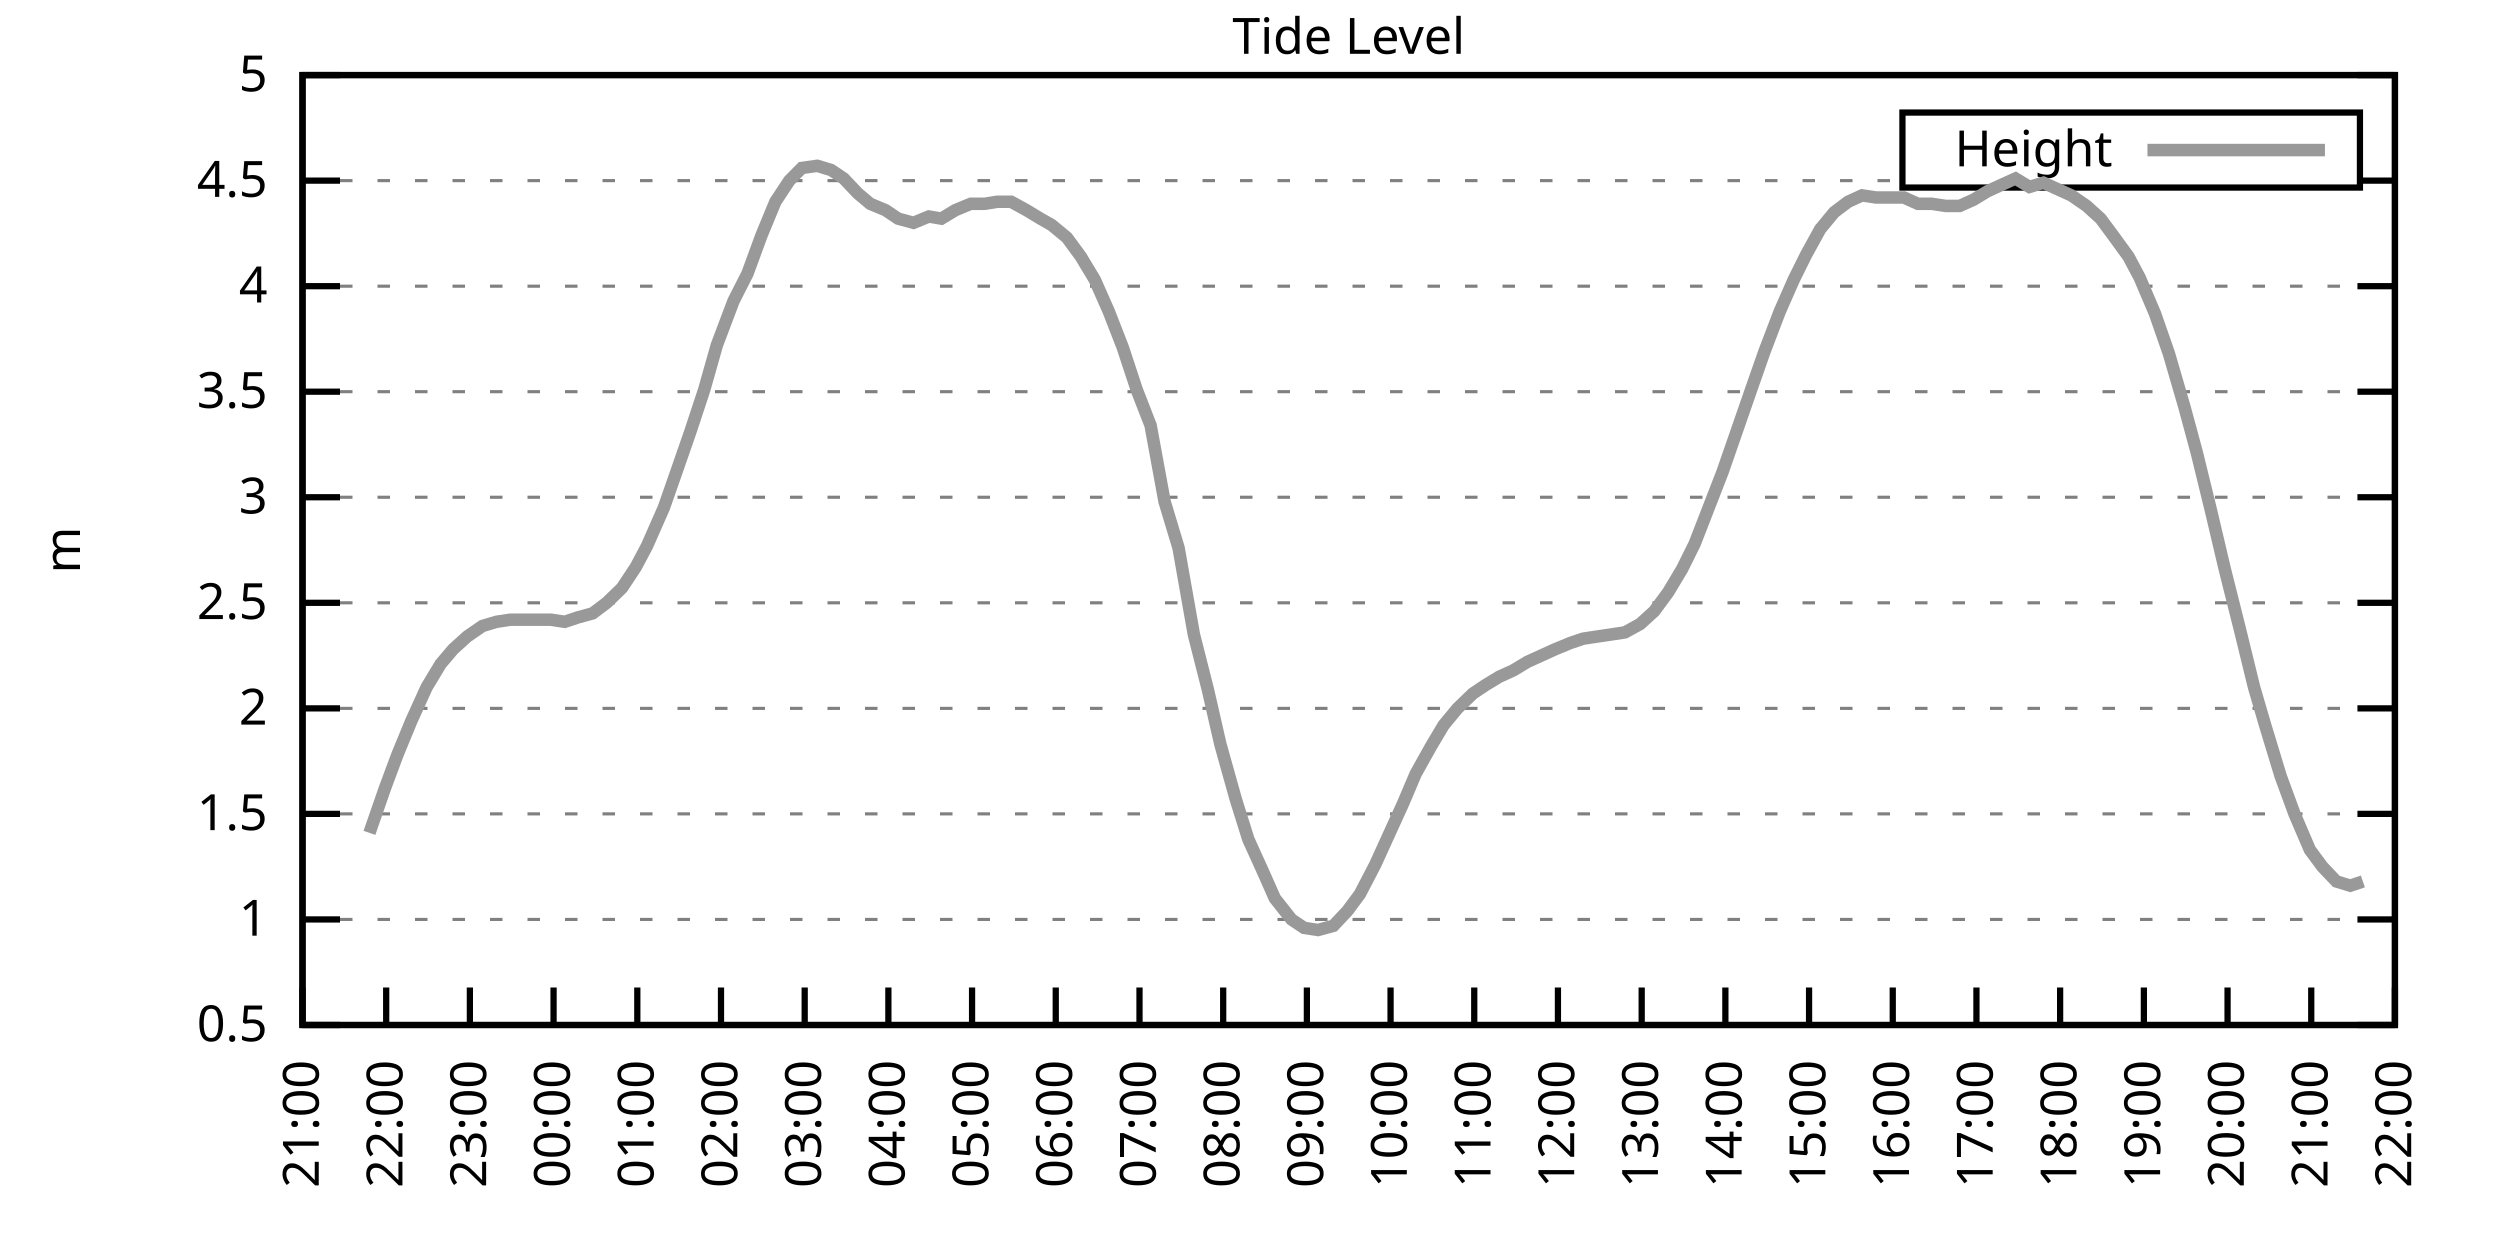
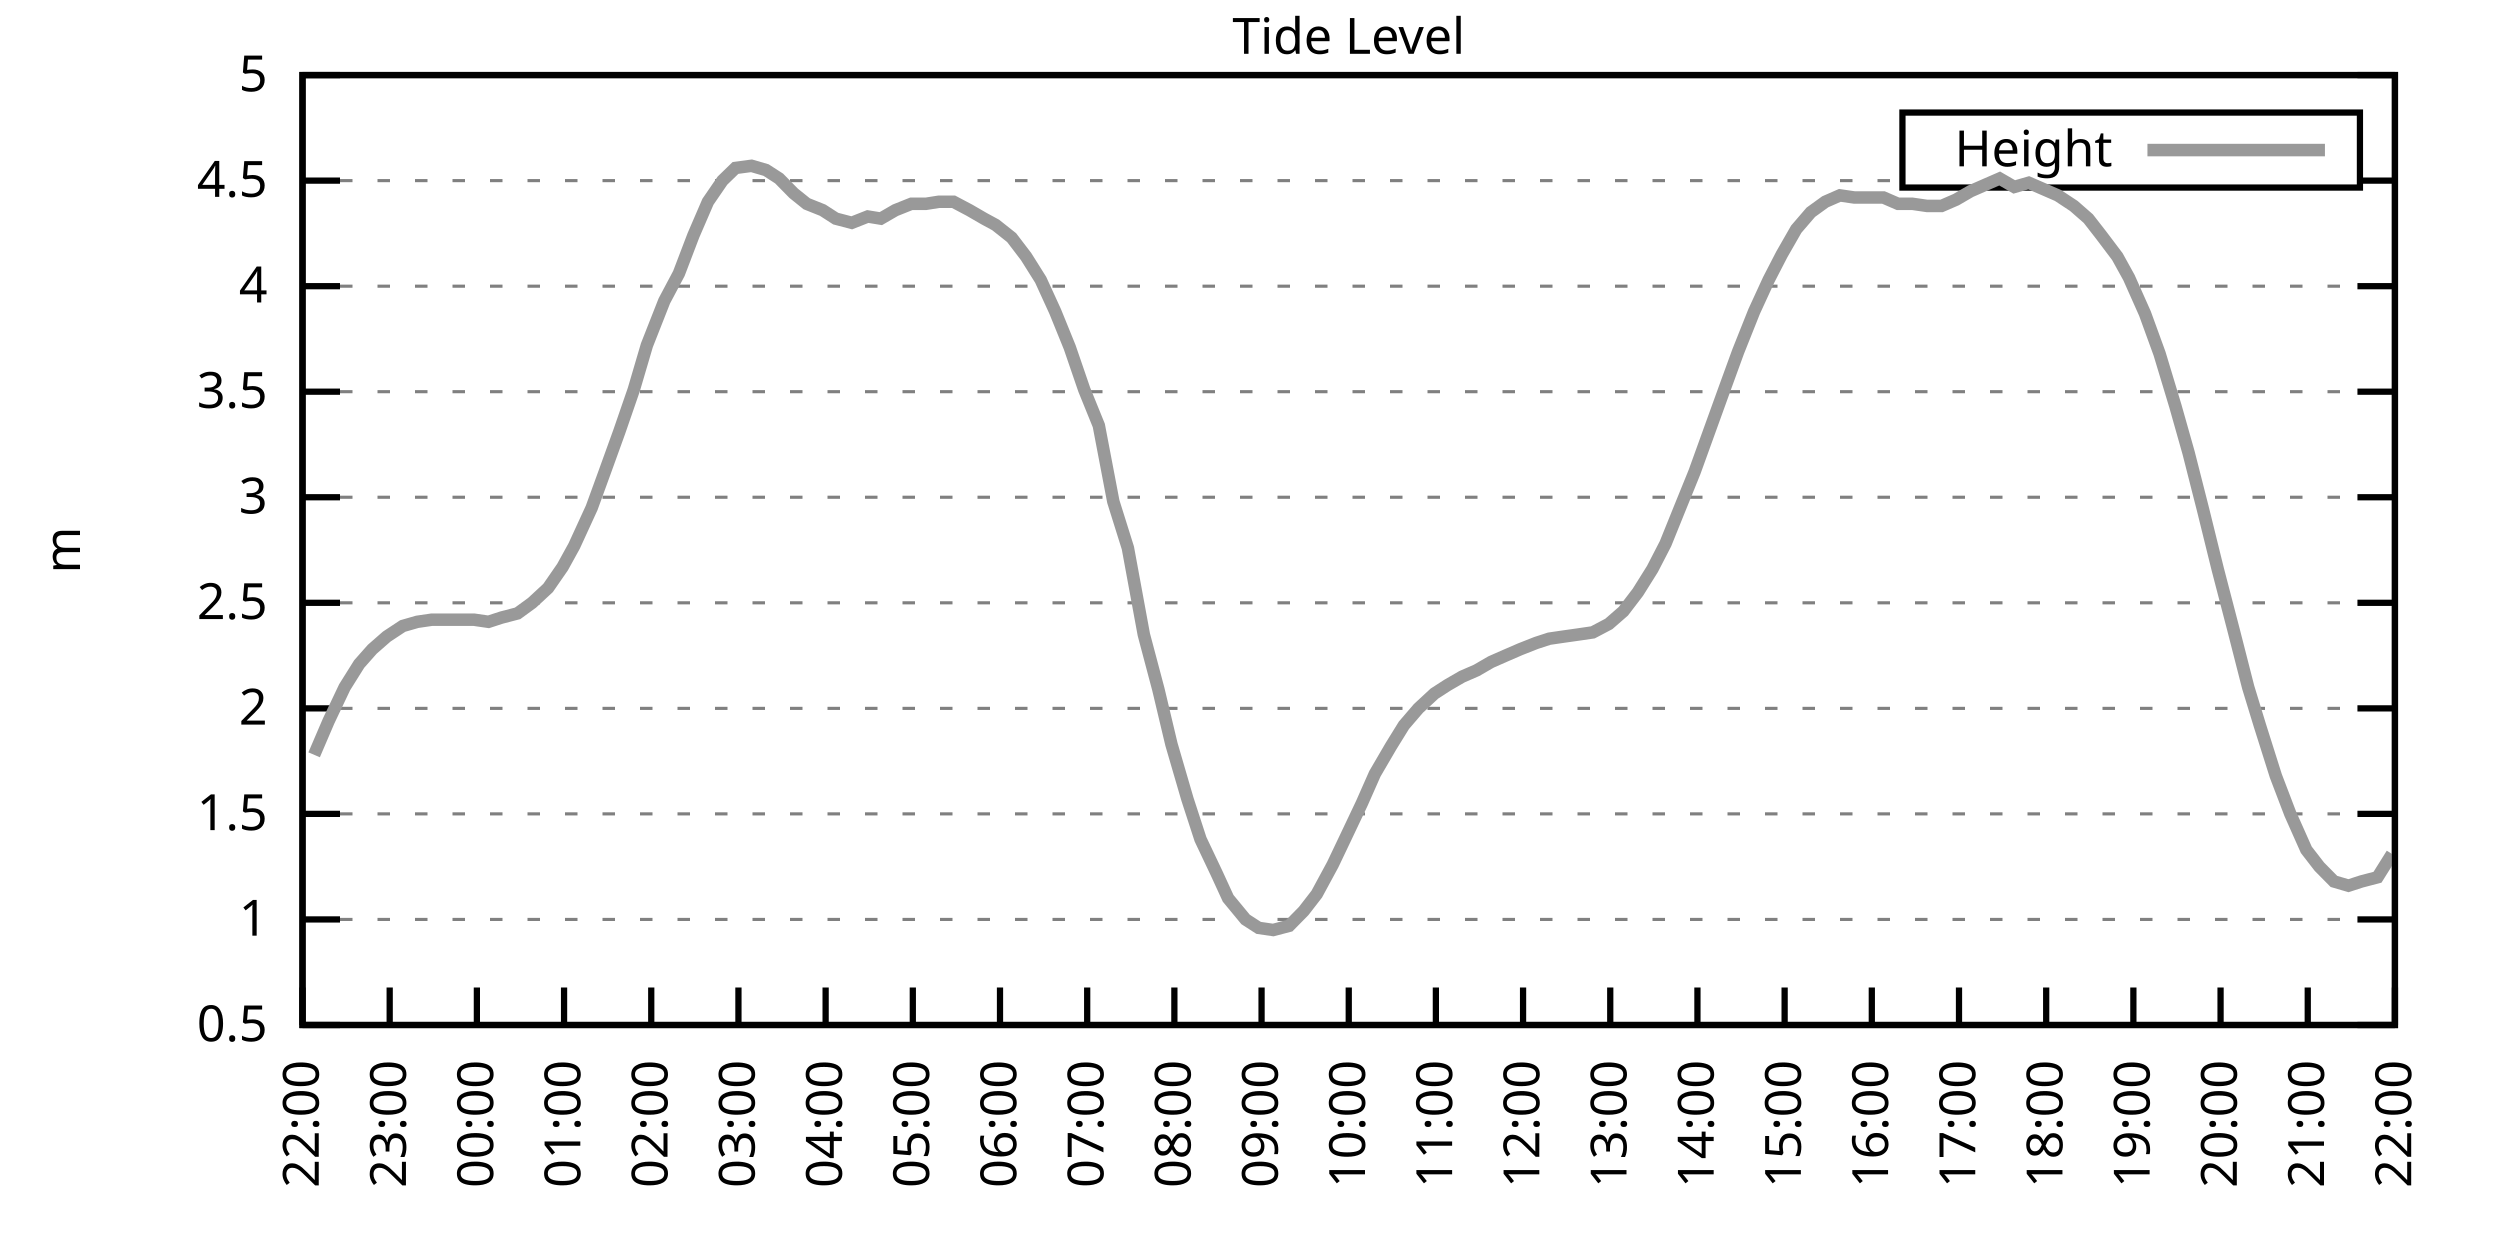
<svg xmlns="http://www.w3.org/2000/svg" xmlns:xlink="http://www.w3.org/1999/xlink" width="400" height="200" viewBox="0 0 400 200">
  <g id="gnuplot_canvas">
    <rect x="0" y="0" width="400" height="200" fill="none" />
    <defs>
      <circle id="gpDot" r="0.5" stroke-width="0.5" stroke="currentColor" />
      <path id="gpPt0" stroke-width="0.333" stroke="currentColor" d="M-1,0 h2 M0,-1 v2" />
      <path id="gpPt1" stroke-width="0.333" stroke="currentColor" d="M-1,-1 L1,1 M1,-1 L-1,1" />
      <path id="gpPt2" stroke-width="0.333" stroke="currentColor" d="M-1,0 L1,0 M0,-1 L0,1 M-1,-1 L1,1 M-1,1 L1,-1" />
      <rect id="gpPt3" stroke-width="0.333" stroke="currentColor" x="-1" y="-1" width="2" height="2" />
      <rect id="gpPt4" stroke-width="0.333" stroke="currentColor" fill="currentColor" x="-1" y="-1" width="2" height="2" />
      <circle id="gpPt5" stroke-width="0.333" stroke="currentColor" cx="0" cy="0" r="1" />
      <use xlink:href="#gpPt5" id="gpPt6" fill="currentColor" stroke="none" />
      <path id="gpPt7" stroke-width="0.333" stroke="currentColor" d="M0,-1.33 L-1.33,0.67 L1.33,0.67 z" />
      <use xlink:href="#gpPt7" id="gpPt8" fill="currentColor" stroke="none" />
      <use xlink:href="#gpPt7" id="gpPt9" stroke="currentColor" transform="rotate(180)" />
      <use xlink:href="#gpPt9" id="gpPt10" fill="currentColor" stroke="none" />
      <use xlink:href="#gpPt3" id="gpPt11" stroke="currentColor" transform="rotate(45)" />
      <use xlink:href="#gpPt11" id="gpPt12" fill="currentColor" stroke="none" />
      <path id="gpPt13" stroke-width="0.333" stroke="currentColor" d="M0,1.330 L1.265,0.411 L0.782,-1.067 L-0.782,-1.076 L-1.265,0.411 z" />
      <use xlink:href="#gpPt13" id="gpPt14" fill="currentColor" stroke="none" />
      <filter id="textbox" filterUnits="objectBoundingBox" x="0" y="0" height="1" width="1">
        <feFlood flood-color="white" flood-opacity="1" result="bgnd" />
        <feComposite in="SourceGraphic" in2="bgnd" operator="atop" />
      </filter>
      <filter id="greybox" filterUnits="objectBoundingBox" x="0" y="0" height="1" width="1">
        <feFlood flood-color="lightgrey" flood-opacity="1" result="grey" />
        <feComposite in="SourceGraphic" in2="grey" operator="atop" />
      </filter>
    </defs>
    <g fill="none" color="white" stroke="currentColor" stroke-width="1.00" stroke-linecap="butt" stroke-linejoin="miter">
</g>
    <g fill="none" color="black" stroke="currentColor" stroke-width="1.00" stroke-linecap="butt" stroke-linejoin="miter">
      <g stroke="none" shape-rendering="crispEdges">
        <polygon fill="rgb(255, 255, 255)" points="48.40,164.00 383.18,164.00 383.18,12.02 48.40,12.02 " />
      </g>
    </g>
    <g fill="none" color="black" stroke="currentColor" stroke-width="1.00" stroke-linecap="butt" stroke-linejoin="miter">
</g>
    <g fill="none" color="black" stroke="black" stroke-width="0.50" stroke-linecap="butt" stroke-linejoin="miter">
</g>
    <g fill="none" color="gray" stroke="currentColor" stroke-width="0.50" stroke-linecap="butt" stroke-linejoin="miter">
      <path stroke="gray" stroke-dasharray="2,4" class="gridline" d="M48.40,164.00 L383.19,164.00  " />
    </g>
    <g fill="none" color="gray" stroke="gray" stroke-width="1.00" stroke-linecap="butt" stroke-linejoin="miter">
</g>
    <g fill="none" color="black" stroke="currentColor" stroke-width="1.00" stroke-linecap="butt" stroke-linejoin="miter">
      <path stroke="black" d="M48.40,164.00 L54.40,164.00 M383.19,164.00 L377.19,164.00  " />
      <g transform="translate(42.80,166.60)" stroke="none" fill="black" font-family="Sans" font-size="8.00" text-anchor="end">
        <text>
          <tspan font-family="Sans"> 0.5</tspan>
        </text>
      </g>
    </g>
    <g fill="none" color="black" stroke="currentColor" stroke-width="1.00" stroke-linecap="butt" stroke-linejoin="miter">
</g>
    <g fill="none" color="black" stroke="black" stroke-width="0.50" stroke-linecap="butt" stroke-linejoin="miter">
</g>
    <g fill="none" color="gray" stroke="currentColor" stroke-width="0.50" stroke-linecap="butt" stroke-linejoin="miter">
      <path stroke="gray" stroke-dasharray="2,4" class="gridline" d="M48.40,147.11 L383.19,147.11  " />
    </g>
    <g fill="none" color="gray" stroke="gray" stroke-width="1.00" stroke-linecap="butt" stroke-linejoin="miter">
</g>
    <g fill="none" color="black" stroke="currentColor" stroke-width="1.00" stroke-linecap="butt" stroke-linejoin="miter">
      <path stroke="black" d="M48.40,147.11 L54.40,147.11 M383.19,147.11 L377.19,147.11  " />
      <g transform="translate(42.80,149.71)" stroke="none" fill="black" font-family="Sans" font-size="8.00" text-anchor="end">
        <text>
          <tspan font-family="Sans"> 1</tspan>
        </text>
      </g>
    </g>
    <g fill="none" color="black" stroke="currentColor" stroke-width="1.00" stroke-linecap="butt" stroke-linejoin="miter">
</g>
    <g fill="none" color="black" stroke="black" stroke-width="0.50" stroke-linecap="butt" stroke-linejoin="miter">
</g>
    <g fill="none" color="gray" stroke="currentColor" stroke-width="0.50" stroke-linecap="butt" stroke-linejoin="miter">
      <path stroke="gray" stroke-dasharray="2,4" class="gridline" d="M48.40,130.22 L383.19,130.22  " />
    </g>
    <g fill="none" color="gray" stroke="gray" stroke-width="1.00" stroke-linecap="butt" stroke-linejoin="miter">
</g>
    <g fill="none" color="black" stroke="currentColor" stroke-width="1.00" stroke-linecap="butt" stroke-linejoin="miter">
      <path stroke="black" d="M48.40,130.22 L54.40,130.22 M383.19,130.22 L377.19,130.22  " />
      <g transform="translate(42.80,132.82)" stroke="none" fill="black" font-family="Sans" font-size="8.00" text-anchor="end">
        <text>
          <tspan font-family="Sans"> 1.5</tspan>
        </text>
      </g>
    </g>
    <g fill="none" color="black" stroke="currentColor" stroke-width="1.00" stroke-linecap="butt" stroke-linejoin="miter">
</g>
    <g fill="none" color="black" stroke="black" stroke-width="0.50" stroke-linecap="butt" stroke-linejoin="miter">
</g>
    <g fill="none" color="gray" stroke="currentColor" stroke-width="0.50" stroke-linecap="butt" stroke-linejoin="miter">
      <path stroke="gray" stroke-dasharray="2,4" class="gridline" d="M48.40,113.34 L383.19,113.34  " />
    </g>
    <g fill="none" color="gray" stroke="gray" stroke-width="1.00" stroke-linecap="butt" stroke-linejoin="miter">
</g>
    <g fill="none" color="black" stroke="currentColor" stroke-width="1.00" stroke-linecap="butt" stroke-linejoin="miter">
      <path stroke="black" d="M48.40,113.34 L54.40,113.34 M383.19,113.34 L377.19,113.34  " />
      <g transform="translate(42.80,115.94)" stroke="none" fill="black" font-family="Sans" font-size="8.00" text-anchor="end">
        <text>
          <tspan font-family="Sans"> 2</tspan>
        </text>
      </g>
    </g>
    <g fill="none" color="black" stroke="currentColor" stroke-width="1.00" stroke-linecap="butt" stroke-linejoin="miter">
</g>
    <g fill="none" color="black" stroke="black" stroke-width="0.50" stroke-linecap="butt" stroke-linejoin="miter">
</g>
    <g fill="none" color="gray" stroke="currentColor" stroke-width="0.50" stroke-linecap="butt" stroke-linejoin="miter">
      <path stroke="gray" stroke-dasharray="2,4" class="gridline" d="M48.40,96.45 L383.19,96.45  " />
    </g>
    <g fill="none" color="gray" stroke="gray" stroke-width="1.00" stroke-linecap="butt" stroke-linejoin="miter">
</g>
    <g fill="none" color="black" stroke="currentColor" stroke-width="1.00" stroke-linecap="butt" stroke-linejoin="miter">
      <path stroke="black" d="M48.40,96.45 L54.40,96.45 M383.19,96.45 L377.19,96.45  " />
      <g transform="translate(42.80,99.05)" stroke="none" fill="black" font-family="Sans" font-size="8.00" text-anchor="end">
        <text>
          <tspan font-family="Sans"> 2.5</tspan>
        </text>
      </g>
    </g>
    <g fill="none" color="black" stroke="currentColor" stroke-width="1.00" stroke-linecap="butt" stroke-linejoin="miter">
</g>
    <g fill="none" color="black" stroke="black" stroke-width="0.50" stroke-linecap="butt" stroke-linejoin="miter">
</g>
    <g fill="none" color="gray" stroke="currentColor" stroke-width="0.50" stroke-linecap="butt" stroke-linejoin="miter">
      <path stroke="gray" stroke-dasharray="2,4" class="gridline" d="M48.40,79.56 L383.19,79.56  " />
    </g>
    <g fill="none" color="gray" stroke="gray" stroke-width="1.00" stroke-linecap="butt" stroke-linejoin="miter">
</g>
    <g fill="none" color="black" stroke="currentColor" stroke-width="1.00" stroke-linecap="butt" stroke-linejoin="miter">
      <path stroke="black" d="M48.40,79.56 L54.40,79.56 M383.19,79.56 L377.19,79.56  " />
      <g transform="translate(42.80,82.16)" stroke="none" fill="black" font-family="Sans" font-size="8.00" text-anchor="end">
        <text>
          <tspan font-family="Sans"> 3</tspan>
        </text>
      </g>
    </g>
    <g fill="none" color="black" stroke="currentColor" stroke-width="1.00" stroke-linecap="butt" stroke-linejoin="miter">
</g>
    <g fill="none" color="black" stroke="black" stroke-width="0.50" stroke-linecap="butt" stroke-linejoin="miter">
</g>
    <g fill="none" color="gray" stroke="currentColor" stroke-width="0.50" stroke-linecap="butt" stroke-linejoin="miter">
      <path stroke="gray" stroke-dasharray="2,4" class="gridline" d="M48.40,62.67 L383.19,62.67  " />
    </g>
    <g fill="none" color="gray" stroke="gray" stroke-width="1.00" stroke-linecap="butt" stroke-linejoin="miter">
</g>
    <g fill="none" color="black" stroke="currentColor" stroke-width="1.00" stroke-linecap="butt" stroke-linejoin="miter">
      <path stroke="black" d="M48.40,62.67 L54.40,62.67 M383.19,62.67 L377.19,62.67  " />
      <g transform="translate(42.80,65.27)" stroke="none" fill="black" font-family="Sans" font-size="8.00" text-anchor="end">
        <text>
          <tspan font-family="Sans"> 3.5</tspan>
        </text>
      </g>
    </g>
    <g fill="none" color="black" stroke="currentColor" stroke-width="1.00" stroke-linecap="butt" stroke-linejoin="miter">
</g>
    <g fill="none" color="black" stroke="black" stroke-width="0.50" stroke-linecap="butt" stroke-linejoin="miter">
</g>
    <g fill="none" color="gray" stroke="currentColor" stroke-width="0.50" stroke-linecap="butt" stroke-linejoin="miter">
      <path stroke="gray" stroke-dasharray="2,4" class="gridline" d="M48.40,45.79 L383.19,45.79  " />
    </g>
    <g fill="none" color="gray" stroke="gray" stroke-width="1.00" stroke-linecap="butt" stroke-linejoin="miter">
</g>
    <g fill="none" color="black" stroke="currentColor" stroke-width="1.00" stroke-linecap="butt" stroke-linejoin="miter">
      <path stroke="black" d="M48.40,45.79 L54.40,45.79 M383.19,45.79 L377.19,45.79  " />
      <g transform="translate(42.80,48.39)" stroke="none" fill="black" font-family="Sans" font-size="8.00" text-anchor="end">
        <text>
          <tspan font-family="Sans"> 4</tspan>
        </text>
      </g>
    </g>
    <g fill="none" color="black" stroke="currentColor" stroke-width="1.00" stroke-linecap="butt" stroke-linejoin="miter">
</g>
    <g fill="none" color="black" stroke="black" stroke-width="0.50" stroke-linecap="butt" stroke-linejoin="miter">
</g>
    <g fill="none" color="gray" stroke="currentColor" stroke-width="0.50" stroke-linecap="butt" stroke-linejoin="miter">
      <path stroke="gray" stroke-dasharray="2,4" class="gridline" d="M48.40,28.90 L304.39,28.90 M377.59,28.90 L383.19,28.90  " />
    </g>
    <g fill="none" color="gray" stroke="gray" stroke-width="1.00" stroke-linecap="butt" stroke-linejoin="miter">
</g>
    <g fill="none" color="black" stroke="currentColor" stroke-width="1.00" stroke-linecap="butt" stroke-linejoin="miter">
      <path stroke="black" d="M48.40,28.90 L54.40,28.90 M383.19,28.90 L377.19,28.90  " />
      <g transform="translate(42.80,31.50)" stroke="none" fill="black" font-family="Sans" font-size="8.00" text-anchor="end">
        <text>
          <tspan font-family="Sans"> 4.5</tspan>
        </text>
      </g>
    </g>
    <g fill="none" color="black" stroke="currentColor" stroke-width="1.00" stroke-linecap="butt" stroke-linejoin="miter">
</g>
    <g fill="none" color="black" stroke="black" stroke-width="0.50" stroke-linecap="butt" stroke-linejoin="miter">
</g>
    <g fill="none" color="gray" stroke="currentColor" stroke-width="0.50" stroke-linecap="butt" stroke-linejoin="miter">
      <path stroke="gray" stroke-dasharray="2,4" class="gridline" d="M48.40,12.01 L383.19,12.01  " />
    </g>
    <g fill="none" color="gray" stroke="gray" stroke-width="1.00" stroke-linecap="butt" stroke-linejoin="miter">
</g>
    <g fill="none" color="black" stroke="currentColor" stroke-width="1.00" stroke-linecap="butt" stroke-linejoin="miter">
      <path stroke="black" d="M48.40,12.01 L54.40,12.01 M383.19,12.01 L377.19,12.01  " />
      <g transform="translate(42.80,14.61)" stroke="none" fill="black" font-family="Sans" font-size="8.00" text-anchor="end">
        <text>
          <tspan font-family="Sans"> 5</tspan>
        </text>
      </g>
    </g>
    <g fill="none" color="black" stroke="currentColor" stroke-width="1.00" stroke-linecap="butt" stroke-linejoin="miter">
      <path stroke="black" d="M48.40,164.00 L48.40,158.00  " />
      <g transform="translate(51.00,169.60) rotate(270.00)" stroke="none" fill="black" font-family="Sans" font-size="8.00" text-anchor="end">
        <text>
-           <tspan font-family="Sans">21:00</tspan>
-         </text>
-       </g>
-     </g>
-     <g fill="none" color="black" stroke="currentColor" stroke-width="1.00" stroke-linecap="butt" stroke-linejoin="miter">
-       <path stroke="black" d="M61.79,164.00 L61.79,158.00  " />
-       <g transform="translate(64.39,169.60) rotate(270.00)" stroke="none" fill="black" font-family="Sans" font-size="8.00" text-anchor="end">
-         <text>
          <tspan font-family="Sans">22:00</tspan>
        </text>
      </g>
    </g>
    <g fill="none" color="black" stroke="currentColor" stroke-width="1.00" stroke-linecap="butt" stroke-linejoin="miter">
-       <path stroke="black" d="M75.18,164.00 L75.18,158.00  " />
-       <g transform="translate(77.78,169.60) rotate(270.00)" stroke="none" fill="black" font-family="Sans" font-size="8.00" text-anchor="end">
+       <path stroke="black" d="M62.35,164.00 L62.35,158.00  " />
+       <g transform="translate(64.95,169.60) rotate(270.00)" stroke="none" fill="black" font-family="Sans" font-size="8.00" text-anchor="end">
        <text>
          <tspan font-family="Sans">23:00</tspan>
        </text>
      </g>
    </g>
    <g fill="none" color="black" stroke="currentColor" stroke-width="1.00" stroke-linecap="butt" stroke-linejoin="miter">
-       <path stroke="black" d="M88.57,164.00 L88.57,158.00  " />
-       <g transform="translate(91.17,169.60) rotate(270.00)" stroke="none" fill="black" font-family="Sans" font-size="8.00" text-anchor="end">
+       <path stroke="black" d="M76.30,164.00 L76.30,158.00  " />
+       <g transform="translate(78.90,169.60) rotate(270.00)" stroke="none" fill="black" font-family="Sans" font-size="8.00" text-anchor="end">
        <text>
          <tspan font-family="Sans">00:00</tspan>
        </text>
      </g>
    </g>
    <g fill="none" color="black" stroke="currentColor" stroke-width="1.00" stroke-linecap="butt" stroke-linejoin="miter">
-       <path stroke="black" d="M101.97,164.00 L101.97,158.00  " />
-       <g transform="translate(104.57,169.60) rotate(270.00)" stroke="none" fill="black" font-family="Sans" font-size="8.00" text-anchor="end">
+       <path stroke="black" d="M90.25,164.00 L90.25,158.00  " />
+       <g transform="translate(92.85,169.60) rotate(270.00)" stroke="none" fill="black" font-family="Sans" font-size="8.00" text-anchor="end">
        <text>
          <tspan font-family="Sans">01:00</tspan>
        </text>
      </g>
    </g>
    <g fill="none" color="black" stroke="currentColor" stroke-width="1.00" stroke-linecap="butt" stroke-linejoin="miter">
-       <path stroke="black" d="M115.36,164.00 L115.36,158.00  " />
-       <g transform="translate(117.96,169.60) rotate(270.00)" stroke="none" fill="black" font-family="Sans" font-size="8.00" text-anchor="end">
+       <path stroke="black" d="M104.20,164.00 L104.20,158.00  " />
+       <g transform="translate(106.80,169.60) rotate(270.00)" stroke="none" fill="black" font-family="Sans" font-size="8.00" text-anchor="end">
        <text>
          <tspan font-family="Sans">02:00</tspan>
        </text>
      </g>
    </g>
    <g fill="none" color="black" stroke="currentColor" stroke-width="1.00" stroke-linecap="butt" stroke-linejoin="miter">
-       <path stroke="black" d="M128.75,164.00 L128.75,158.00  " />
-       <g transform="translate(131.35,169.60) rotate(270.00)" stroke="none" fill="black" font-family="Sans" font-size="8.00" text-anchor="end">
+       <path stroke="black" d="M118.15,164.00 L118.15,158.00  " />
+       <g transform="translate(120.75,169.60) rotate(270.00)" stroke="none" fill="black" font-family="Sans" font-size="8.00" text-anchor="end">
        <text>
          <tspan font-family="Sans">03:00</tspan>
        </text>
      </g>
    </g>
    <g fill="none" color="black" stroke="currentColor" stroke-width="1.00" stroke-linecap="butt" stroke-linejoin="miter">
-       <path stroke="black" d="M142.14,164.00 L142.14,158.00  " />
-       <g transform="translate(144.74,169.60) rotate(270.00)" stroke="none" fill="black" font-family="Sans" font-size="8.00" text-anchor="end">
+       <path stroke="black" d="M132.10,164.00 L132.10,158.00  " />
+       <g transform="translate(134.70,169.60) rotate(270.00)" stroke="none" fill="black" font-family="Sans" font-size="8.00" text-anchor="end">
        <text>
          <tspan font-family="Sans">04:00</tspan>
        </text>
      </g>
    </g>
    <g fill="none" color="black" stroke="currentColor" stroke-width="1.00" stroke-linecap="butt" stroke-linejoin="miter">
-       <path stroke="black" d="M155.53,164.00 L155.53,158.00  " />
-       <g transform="translate(158.13,169.60) rotate(270.00)" stroke="none" fill="black" font-family="Sans" font-size="8.00" text-anchor="end">
+       <path stroke="black" d="M146.05,164.00 L146.05,158.00  " />
+       <g transform="translate(148.65,169.60) rotate(270.00)" stroke="none" fill="black" font-family="Sans" font-size="8.00" text-anchor="end">
        <text>
          <tspan font-family="Sans">05:00</tspan>
        </text>
      </g>
    </g>
    <g fill="none" color="black" stroke="currentColor" stroke-width="1.00" stroke-linecap="butt" stroke-linejoin="miter">
-       <path stroke="black" d="M168.92,164.00 L168.92,158.00  " />
-       <g transform="translate(171.52,169.60) rotate(270.00)" stroke="none" fill="black" font-family="Sans" font-size="8.00" text-anchor="end">
+       <path stroke="black" d="M160.00,164.00 L160.00,158.00  " />
+       <g transform="translate(162.60,169.60) rotate(270.00)" stroke="none" fill="black" font-family="Sans" font-size="8.00" text-anchor="end">
        <text>
          <tspan font-family="Sans">06:00</tspan>
        </text>
      </g>
    </g>
    <g fill="none" color="black" stroke="currentColor" stroke-width="1.00" stroke-linecap="butt" stroke-linejoin="miter">
-       <path stroke="black" d="M182.32,164.00 L182.32,158.00  " />
-       <g transform="translate(184.92,169.60) rotate(270.00)" stroke="none" fill="black" font-family="Sans" font-size="8.00" text-anchor="end">
+       <path stroke="black" d="M173.95,164.00 L173.95,158.00  " />
+       <g transform="translate(176.55,169.60) rotate(270.00)" stroke="none" fill="black" font-family="Sans" font-size="8.00" text-anchor="end">
        <text>
          <tspan font-family="Sans">07:00</tspan>
        </text>
      </g>
    </g>
    <g fill="none" color="black" stroke="currentColor" stroke-width="1.00" stroke-linecap="butt" stroke-linejoin="miter">
-       <path stroke="black" d="M195.71,164.00 L195.71,158.00  " />
-       <g transform="translate(198.31,169.60) rotate(270.00)" stroke="none" fill="black" font-family="Sans" font-size="8.00" text-anchor="end">
+       <path stroke="black" d="M187.90,164.00 L187.90,158.00  " />
+       <g transform="translate(190.50,169.60) rotate(270.00)" stroke="none" fill="black" font-family="Sans" font-size="8.00" text-anchor="end">
        <text>
          <tspan font-family="Sans">08:00</tspan>
        </text>
      </g>
    </g>
    <g fill="none" color="black" stroke="currentColor" stroke-width="1.00" stroke-linecap="butt" stroke-linejoin="miter">
-       <path stroke="black" d="M209.10,164.00 L209.10,158.00  " />
-       <g transform="translate(211.70,169.60) rotate(270.00)" stroke="none" fill="black" font-family="Sans" font-size="8.00" text-anchor="end">
+       <path stroke="black" d="M201.85,164.00 L201.85,158.00  " />
+       <g transform="translate(204.45,169.60) rotate(270.00)" stroke="none" fill="black" font-family="Sans" font-size="8.00" text-anchor="end">
        <text>
          <tspan font-family="Sans">09:00</tspan>
        </text>
      </g>
    </g>
    <g fill="none" color="black" stroke="currentColor" stroke-width="1.00" stroke-linecap="butt" stroke-linejoin="miter">
-       <path stroke="black" d="M222.49,164.00 L222.49,158.00  " />
-       <g transform="translate(225.09,169.60) rotate(270.00)" stroke="none" fill="black" font-family="Sans" font-size="8.00" text-anchor="end">
+       <path stroke="black" d="M215.80,164.00 L215.80,158.00  " />
+       <g transform="translate(218.40,169.60) rotate(270.00)" stroke="none" fill="black" font-family="Sans" font-size="8.00" text-anchor="end">
        <text>
          <tspan font-family="Sans">10:00</tspan>
        </text>
      </g>
    </g>
    <g fill="none" color="black" stroke="currentColor" stroke-width="1.00" stroke-linecap="butt" stroke-linejoin="miter">
-       <path stroke="black" d="M235.88,164.00 L235.88,158.00  " />
-       <g transform="translate(238.48,169.60) rotate(270.00)" stroke="none" fill="black" font-family="Sans" font-size="8.00" text-anchor="end">
+       <path stroke="black" d="M229.74,164.00 L229.74,158.00  " />
+       <g transform="translate(232.34,169.60) rotate(270.00)" stroke="none" fill="black" font-family="Sans" font-size="8.00" text-anchor="end">
        <text>
          <tspan font-family="Sans">11:00</tspan>
        </text>
      </g>
    </g>
    <g fill="none" color="black" stroke="currentColor" stroke-width="1.00" stroke-linecap="butt" stroke-linejoin="miter">
-       <path stroke="black" d="M249.27,164.00 L249.27,158.00  " />
-       <g transform="translate(251.87,169.60) rotate(270.00)" stroke="none" fill="black" font-family="Sans" font-size="8.00" text-anchor="end">
+       <path stroke="black" d="M243.69,164.00 L243.69,158.00  " />
+       <g transform="translate(246.29,169.60) rotate(270.00)" stroke="none" fill="black" font-family="Sans" font-size="8.00" text-anchor="end">
        <text>
          <tspan font-family="Sans">12:00</tspan>
        </text>
      </g>
    </g>
    <g fill="none" color="black" stroke="currentColor" stroke-width="1.00" stroke-linecap="butt" stroke-linejoin="miter">
-       <path stroke="black" d="M262.67,164.00 L262.67,158.00  " />
-       <g transform="translate(265.27,169.60) rotate(270.00)" stroke="none" fill="black" font-family="Sans" font-size="8.00" text-anchor="end">
+       <path stroke="black" d="M257.64,164.00 L257.64,158.00  " />
+       <g transform="translate(260.24,169.60) rotate(270.00)" stroke="none" fill="black" font-family="Sans" font-size="8.00" text-anchor="end">
        <text>
          <tspan font-family="Sans">13:00</tspan>
        </text>
      </g>
    </g>
    <g fill="none" color="black" stroke="currentColor" stroke-width="1.00" stroke-linecap="butt" stroke-linejoin="miter">
-       <path stroke="black" d="M276.06,164.00 L276.06,158.00  " />
-       <g transform="translate(278.66,169.60) rotate(270.00)" stroke="none" fill="black" font-family="Sans" font-size="8.00" text-anchor="end">
+       <path stroke="black" d="M271.59,164.00 L271.59,158.00  " />
+       <g transform="translate(274.19,169.60) rotate(270.00)" stroke="none" fill="black" font-family="Sans" font-size="8.00" text-anchor="end">
        <text>
          <tspan font-family="Sans">14:00</tspan>
        </text>
      </g>
    </g>
    <g fill="none" color="black" stroke="currentColor" stroke-width="1.00" stroke-linecap="butt" stroke-linejoin="miter">
-       <path stroke="black" d="M289.45,164.00 L289.45,158.00  " />
-       <g transform="translate(292.05,169.60) rotate(270.00)" stroke="none" fill="black" font-family="Sans" font-size="8.00" text-anchor="end">
+       <path stroke="black" d="M285.54,164.00 L285.54,158.00  " />
+       <g transform="translate(288.14,169.60) rotate(270.00)" stroke="none" fill="black" font-family="Sans" font-size="8.00" text-anchor="end">
        <text>
          <tspan font-family="Sans">15:00</tspan>
        </text>
      </g>
    </g>
    <g fill="none" color="black" stroke="currentColor" stroke-width="1.00" stroke-linecap="butt" stroke-linejoin="miter">
-       <path stroke="black" d="M302.84,164.00 L302.84,158.00  " />
-       <g transform="translate(305.44,169.60) rotate(270.00)" stroke="none" fill="black" font-family="Sans" font-size="8.00" text-anchor="end">
+       <path stroke="black" d="M299.49,164.00 L299.49,158.00  " />
+       <g transform="translate(302.09,169.60) rotate(270.00)" stroke="none" fill="black" font-family="Sans" font-size="8.00" text-anchor="end">
        <text>
          <tspan font-family="Sans">16:00</tspan>
        </text>
      </g>
    </g>
    <g fill="none" color="black" stroke="currentColor" stroke-width="1.00" stroke-linecap="butt" stroke-linejoin="miter">
-       <path stroke="black" d="M316.23,164.00 L316.23,158.00  " />
-       <g transform="translate(318.83,169.60) rotate(270.00)" stroke="none" fill="black" font-family="Sans" font-size="8.00" text-anchor="end">
+       <path stroke="black" d="M313.44,164.00 L313.44,158.00  " />
+       <g transform="translate(316.04,169.60) rotate(270.00)" stroke="none" fill="black" font-family="Sans" font-size="8.00" text-anchor="end">
        <text>
          <tspan font-family="Sans">17:00</tspan>
        </text>
      </g>
    </g>
    <g fill="none" color="black" stroke="currentColor" stroke-width="1.00" stroke-linecap="butt" stroke-linejoin="miter">
-       <path stroke="black" d="M329.62,164.00 L329.62,158.00  " />
-       <g transform="translate(332.22,169.60) rotate(270.00)" stroke="none" fill="black" font-family="Sans" font-size="8.00" text-anchor="end">
+       <path stroke="black" d="M327.39,164.00 L327.39,158.00  " />
+       <g transform="translate(329.99,169.60) rotate(270.00)" stroke="none" fill="black" font-family="Sans" font-size="8.00" text-anchor="end">
        <text>
          <tspan font-family="Sans">18:00</tspan>
        </text>
      </g>
    </g>
    <g fill="none" color="black" stroke="currentColor" stroke-width="1.00" stroke-linecap="butt" stroke-linejoin="miter">
-       <path stroke="black" d="M343.02,164.00 L343.02,158.00  " />
-       <g transform="translate(345.62,169.60) rotate(270.00)" stroke="none" fill="black" font-family="Sans" font-size="8.00" text-anchor="end">
+       <path stroke="black" d="M341.34,164.00 L341.34,158.00  " />
+       <g transform="translate(343.94,169.60) rotate(270.00)" stroke="none" fill="black" font-family="Sans" font-size="8.00" text-anchor="end">
        <text>
          <tspan font-family="Sans">19:00</tspan>
        </text>
      </g>
    </g>
    <g fill="none" color="black" stroke="currentColor" stroke-width="1.00" stroke-linecap="butt" stroke-linejoin="miter">
-       <path stroke="black" d="M356.41,164.00 L356.41,158.00  " />
-       <g transform="translate(359.01,169.60) rotate(270.00)" stroke="none" fill="black" font-family="Sans" font-size="8.00" text-anchor="end">
+       <path stroke="black" d="M355.29,164.00 L355.29,158.00  " />
+       <g transform="translate(357.89,169.60) rotate(270.00)" stroke="none" fill="black" font-family="Sans" font-size="8.00" text-anchor="end">
        <text>
          <tspan font-family="Sans">20:00</tspan>
        </text>
      </g>
    </g>
    <g fill="none" color="black" stroke="currentColor" stroke-width="1.00" stroke-linecap="butt" stroke-linejoin="miter">
-       <path stroke="black" d="M369.80,164.00 L369.80,158.00  " />
-       <g transform="translate(372.40,169.60) rotate(270.00)" stroke="none" fill="black" font-family="Sans" font-size="8.00" text-anchor="end">
+       <path stroke="black" d="M369.24,164.00 L369.24,158.00  " />
+       <g transform="translate(371.84,169.60) rotate(270.00)" stroke="none" fill="black" font-family="Sans" font-size="8.00" text-anchor="end">
        <text>
          <tspan font-family="Sans">21:00</tspan>
        </text>
      </g>
    </g>
    <g fill="none" color="black" stroke="currentColor" stroke-width="1.00" stroke-linecap="butt" stroke-linejoin="miter">
      <path stroke="black" d="M383.19,164.00 L383.19,158.00  " />
      <g transform="translate(385.79,169.60) rotate(270.00)" stroke="none" fill="black" font-family="Sans" font-size="8.00" text-anchor="end">
        <text>
          <tspan font-family="Sans">22:00</tspan>
        </text>
      </g>
    </g>
    <g fill="none" color="black" stroke="currentColor" stroke-width="1.00" stroke-linecap="butt" stroke-linejoin="miter">
</g>
    <g fill="none" color="black" stroke="currentColor" stroke-width="1.00" stroke-linecap="butt" stroke-linejoin="miter">
      <path stroke="black" d="M48.40,12.01 L48.40,164.00 L383.19,164.00 L383.19,12.01 L48.40,12.01 Z  " />
    </g>
    <g fill="none" color="black" stroke="currentColor" stroke-width="1.00" stroke-linecap="butt" stroke-linejoin="miter">
</g>
    <g fill="none" color="black" stroke="currentColor" stroke-width="1.00" stroke-linecap="butt" stroke-linejoin="miter">
      <path stroke="black" d="M304.39,30.01 L304.39,18.01 L377.59,18.01 L377.59,30.01 L304.39,30.01 Z  " />
    </g>
    <g id="Tide_level_plot_1">
      <g fill="none" color="white" stroke="black" stroke-width="2.00" stroke-linecap="butt" stroke-linejoin="miter">
</g>
      <g fill="none" color="black" stroke="currentColor" stroke-width="2.00" stroke-linecap="butt" stroke-linejoin="miter">
        <g transform="translate(337.99,26.61)" stroke="none" fill="black" font-family="Sans" font-size="8.00" text-anchor="end">
          <text>
            <tspan font-family="Sans">Height</tspan>
          </text>
        </g>
      </g>
      <g fill="none" color="black" stroke="currentColor" stroke-width="2.00" stroke-linecap="butt" stroke-linejoin="miter">
-         <path stroke="rgb(153, 153, 153)" d="M343.59,24.01 L371.99,24.01 M59.11,133.26 L61.57,126.17 L63.58,120.77 L65.81,115.36 L68.26,109.96 L70.50,106.24   L72.50,103.88 L74.74,101.85 L77.19,100.16 L79.42,99.49 L81.66,99.15 L83.89,99.15 L85.90,99.15 L88.13,99.15   L90.36,99.49 L92.37,98.81 L94.82,98.14 L97.06,96.45 L99.51,94.08 L101.74,90.71 L103.53,87.33 L106.21,81.25   L108.22,75.51 L110.45,69.09 L112.68,62.34 L114.69,55.24 L117.37,48.15 L119.60,43.76 L121.83,37.68 L124.06,32.28   L126.29,28.90 L128.30,26.87 L130.76,26.53 L132.99,27.21 L135.00,28.56 L137.23,30.92 L139.24,32.61 L141.69,33.63   L143.70,34.98 L146.16,35.65 L148.61,34.64 L150.62,34.98 L152.85,33.63 L155.31,32.61 L157.54,32.61 L159.55,32.28   L161.78,32.28 L164.24,33.63 L166.47,34.98 L168.25,35.99 L170.71,38.02 L172.94,41.06 L175.17,44.77 L177.41,49.84   L179.64,55.58 L181.87,62.34 L184.10,68.08 L186.33,80.24 L188.57,87.67 L191.02,101.52 L193.25,110.30 L195.26,119.08   L197.72,127.86 L199.73,134.28 L202.18,139.68 L203.97,143.73 L206.64,147.11 L208.65,148.46 L210.88,148.80 L213.34,148.13   L215.57,145.76 L217.58,143.06 L220.04,138.33 L222.04,133.94 L224.50,128.54 L226.51,123.81 L228.96,119.42 L230.97,116.04   L233.20,113.34 L235.66,110.97 L237.67,109.62 L239.90,108.27 L242.13,107.26 L244.36,105.91 L246.60,104.89 L248.83,103.88   L251.28,102.87 L253.29,102.19 L255.52,101.85 L257.76,101.52 L259.99,101.18 L262.44,99.83 L264.67,97.80 L266.91,94.76   L269.14,91.04 L271.15,86.99 L273.38,81.25 L275.61,75.51 L278.07,68.42 L280.30,62.00 L282.31,56.26 L284.76,49.84   L286.99,44.77 L289.00,40.72 L291.23,36.67 L293.47,33.96 L295.70,32.28 L297.93,31.26 L300.16,31.60 L302.17,31.60   L304.63,31.60 L306.86,32.61 L309.09,32.61 L311.32,32.95 L313.55,32.95 L315.79,31.94 L318.02,30.59 L320.25,29.57   L322.48,28.56 L324.71,29.91 L326.95,29.24 L329.18,30.25 L331.41,31.26 L333.86,32.95 L336.10,34.98 L338.10,37.68   L340.56,41.06 L342.35,44.43 L344.80,50.18 L347.03,56.59 L349.49,65.04 L351.50,72.47 L353.73,81.59 L355.96,91.04   L358.42,100.84 L360.65,109.96 L362.43,116.04 L364.89,124.14 L367.12,130.22 L369.58,135.97 L371.58,138.67 L373.82,141.03   L376.05,141.71 L378.06,141.03  " />
+         <path stroke="rgb(153, 153, 153)" d="M343.59,24.01 L371.99,24.01 M50.26,120.77 L52.58,115.36 L55.14,109.96 L57.47,106.24 L59.56,103.88 L61.88,101.85   L64.44,100.16 L66.77,99.49 L69.09,99.15 L71.42,99.15 L73.51,99.15 L75.83,99.15 L78.16,99.49 L80.25,98.81   L82.81,98.14 L85.13,96.45 L87.69,94.08 L90.02,90.71 L91.88,87.33 L94.67,81.25 L96.76,75.51 L99.08,69.09   L101.41,62.34 L103.50,55.24 L106.29,48.15 L108.62,43.76 L110.94,37.68 L113.27,32.28 L115.59,28.90 L117.68,26.87   L120.24,26.53 L122.57,27.21 L124.66,28.56 L126.98,30.92 L129.08,32.61 L131.63,33.63 L133.72,34.98 L136.28,35.65   L138.84,34.64 L140.93,34.98 L143.26,33.63 L145.81,32.61 L148.14,32.61 L150.23,32.28 L152.56,32.28 L155.11,33.63   L157.44,34.98 L159.30,35.99 L161.86,38.02 L164.18,41.06 L166.51,44.77 L168.83,49.84 L171.16,55.58 L173.48,62.34   L175.81,68.08 L178.13,80.24 L180.46,87.67 L183.01,101.52 L185.34,110.30 L187.43,119.08 L189.99,127.86 L192.08,134.28   L194.64,139.68 L196.50,143.73 L199.29,147.11 L201.38,148.46 L203.71,148.80 L206.26,148.13 L208.59,145.76 L210.68,143.06   L213.24,138.33 L215.33,133.94 L217.89,128.54 L219.98,123.81 L222.54,119.42 L224.63,116.04 L226.95,113.34 L229.51,110.97   L231.60,109.62 L233.93,108.27 L236.25,107.26 L238.58,105.91 L240.90,104.89 L243.23,103.88 L245.79,102.87 L247.88,102.19   L250.20,101.85 L252.53,101.52 L254.85,101.18 L257.41,99.83 L259.74,97.80 L262.06,94.76 L264.39,91.04 L266.48,86.99   L268.80,81.25 L271.13,75.51 L273.69,68.42 L276.01,62.00 L278.10,56.26 L280.66,49.84 L282.99,44.77 L285.08,40.72   L287.40,36.67 L289.73,33.96 L292.05,32.28 L294.38,31.26 L296.70,31.60 L298.80,31.60 L301.35,31.60 L303.68,32.61   L306.00,32.61 L308.33,32.95 L310.65,32.95 L312.98,31.94 L315.30,30.59 L317.63,29.57 L319.95,28.56 L322.28,29.91   L324.60,29.24 L326.93,30.25 L329.25,31.26 L331.81,32.95 L334.13,34.98 L336.23,37.68 L338.78,41.06 L340.64,44.43   L343.20,50.18 L345.53,56.59 L348.08,65.04 L350.18,72.47 L352.50,81.59 L354.83,91.04 L357.38,100.84 L359.71,109.96   L361.57,116.04 L364.13,124.14 L366.45,130.22 L369.01,135.97 L371.10,138.67 L373.43,141.03 L375.75,141.71 L377.84,141.03   L380.40,140.36 L382.73,136.64  " />
      </g>
    </g>
    <g fill="none" color="black" stroke="currentColor" stroke-width="2.00" stroke-linecap="butt" stroke-linejoin="miter">
</g>
    <g fill="none" color="black" stroke="black" stroke-width="1.00" stroke-linecap="butt" stroke-linejoin="miter">
</g>
    <g fill="none" color="black" stroke="currentColor" stroke-width="1.00" stroke-linecap="butt" stroke-linejoin="miter">
      <path stroke="black" d="M48.40,12.01 L48.40,164.00 L383.19,164.00 L383.19,12.01 L48.40,12.01 Z  " />
      <g transform="translate(12.80,88.01) rotate(270.00)" stroke="none" fill="black" font-family="Sans" font-size="8.00" text-anchor="middle">
        <text>
          <tspan font-family="Sans">m</tspan>
        </text>
      </g>
    </g>
    <g fill="none" color="black" stroke="currentColor" stroke-width="1.00" stroke-linecap="butt" stroke-linejoin="miter">
</g>
    <g fill="none" color="black" stroke="currentColor" stroke-width="1.00" stroke-linecap="butt" stroke-linejoin="miter">
      <g transform="translate(215.79,8.61)" stroke="none" fill="black" font-family="Sans" font-size="8.00" text-anchor="middle">
        <text>
          <tspan font-family="Sans">Tide Level</tspan>
        </text>
      </g>
    </g>
    <g fill="none" color="black" stroke="currentColor" stroke-width="1.00" stroke-linecap="butt" stroke-linejoin="miter">
</g>
  </g>
</svg>
